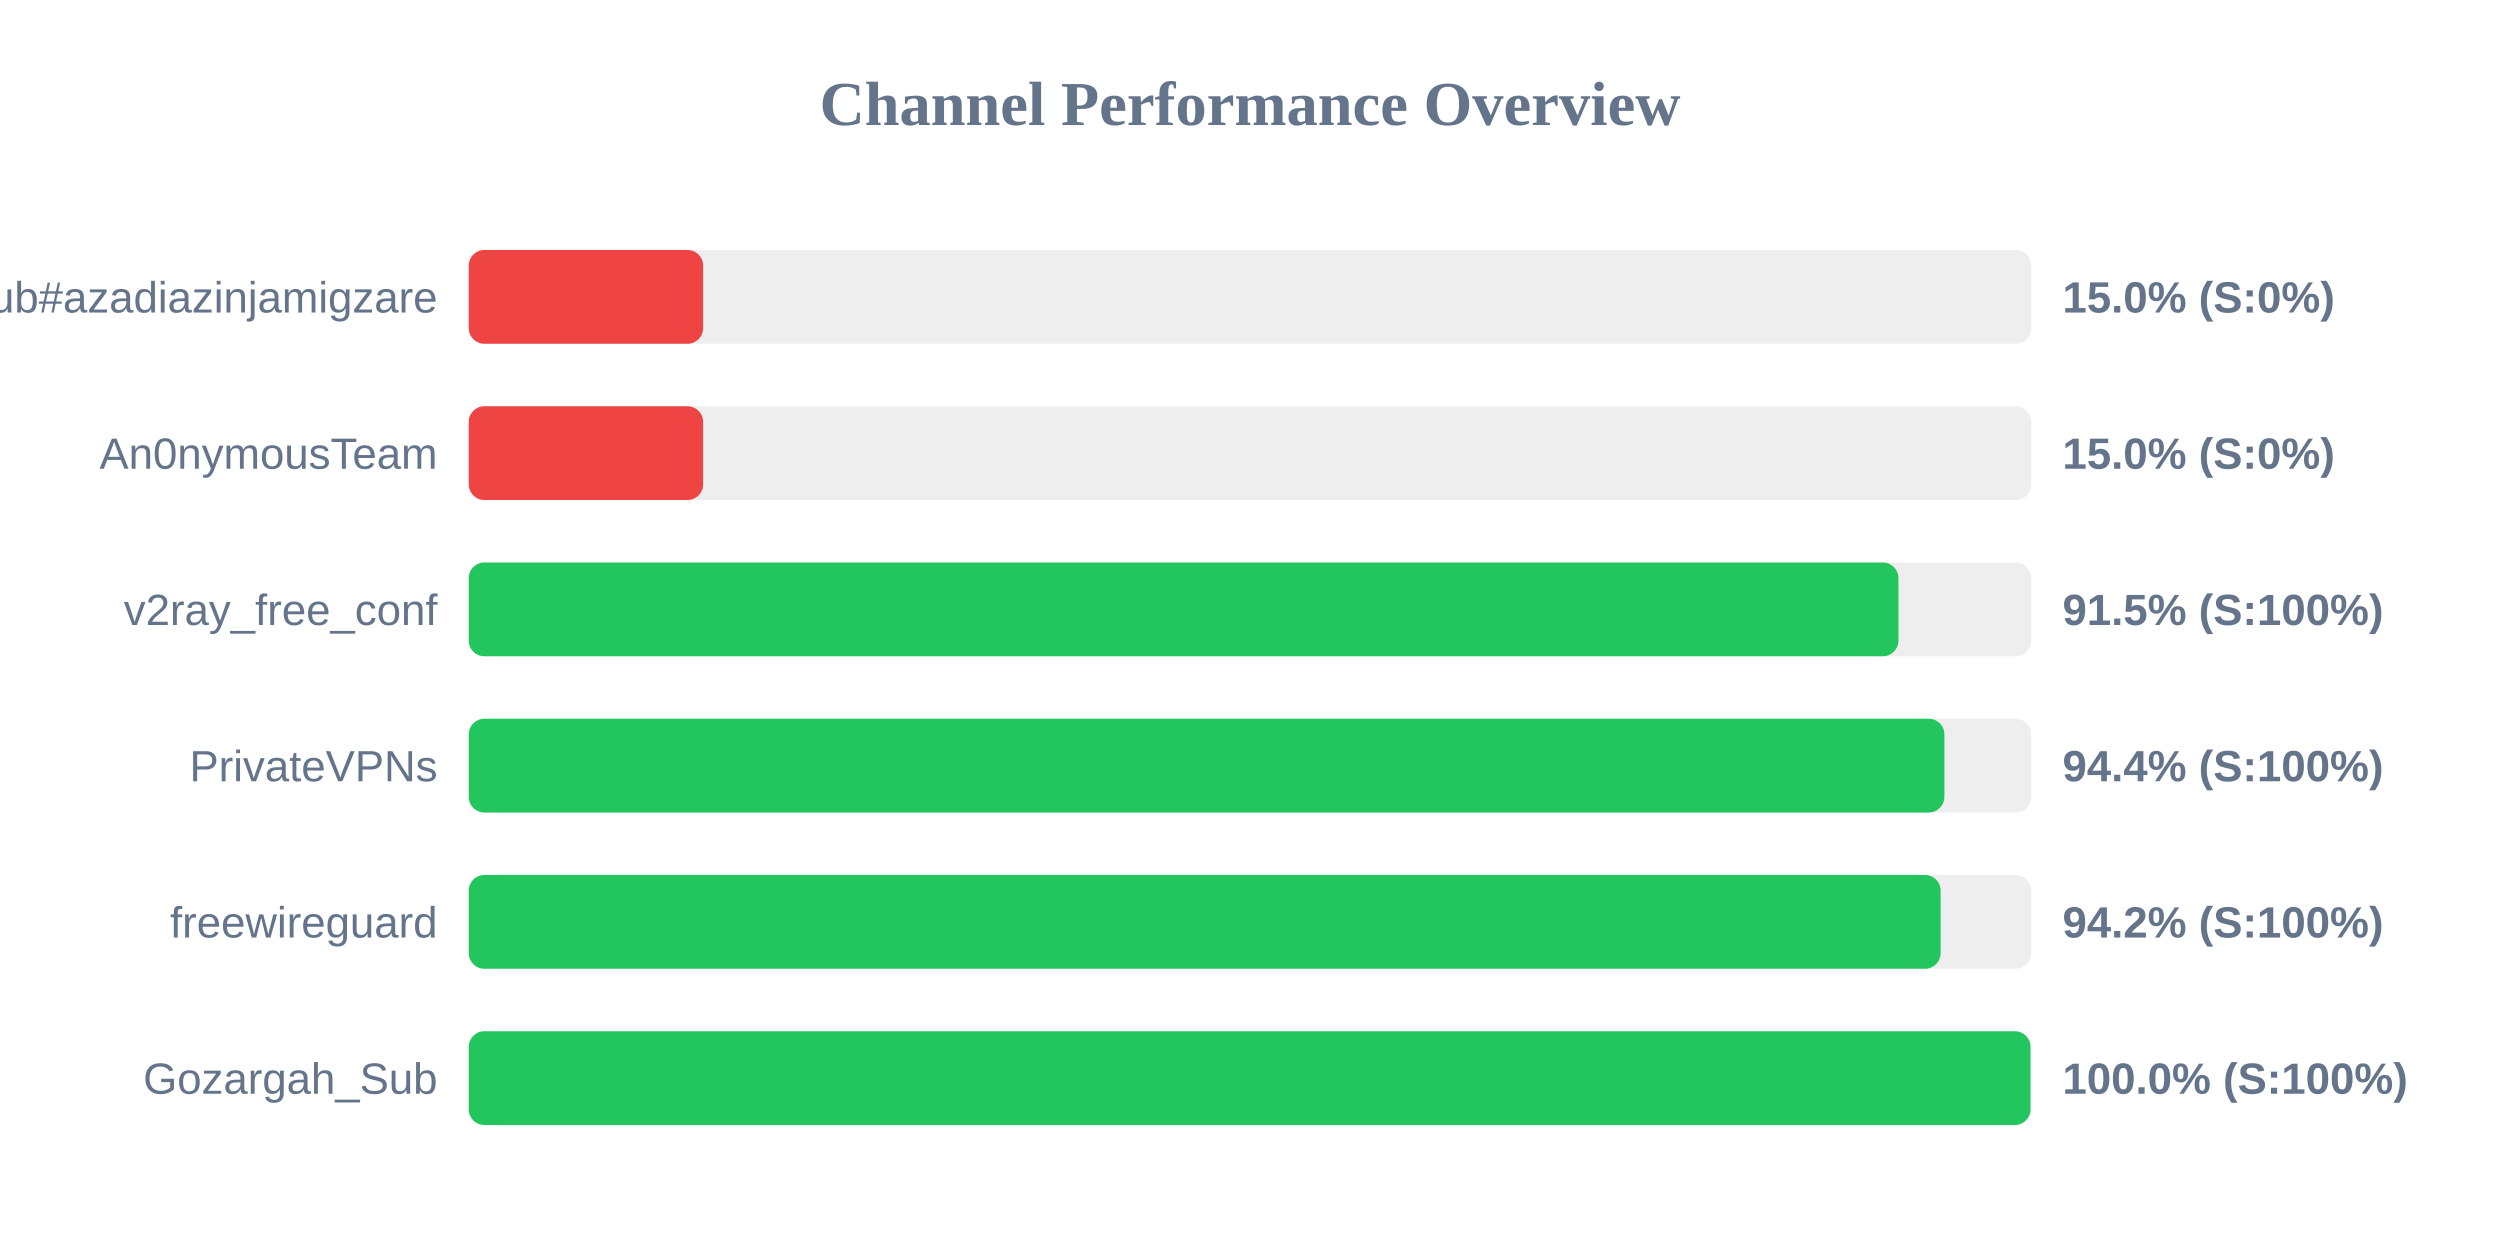
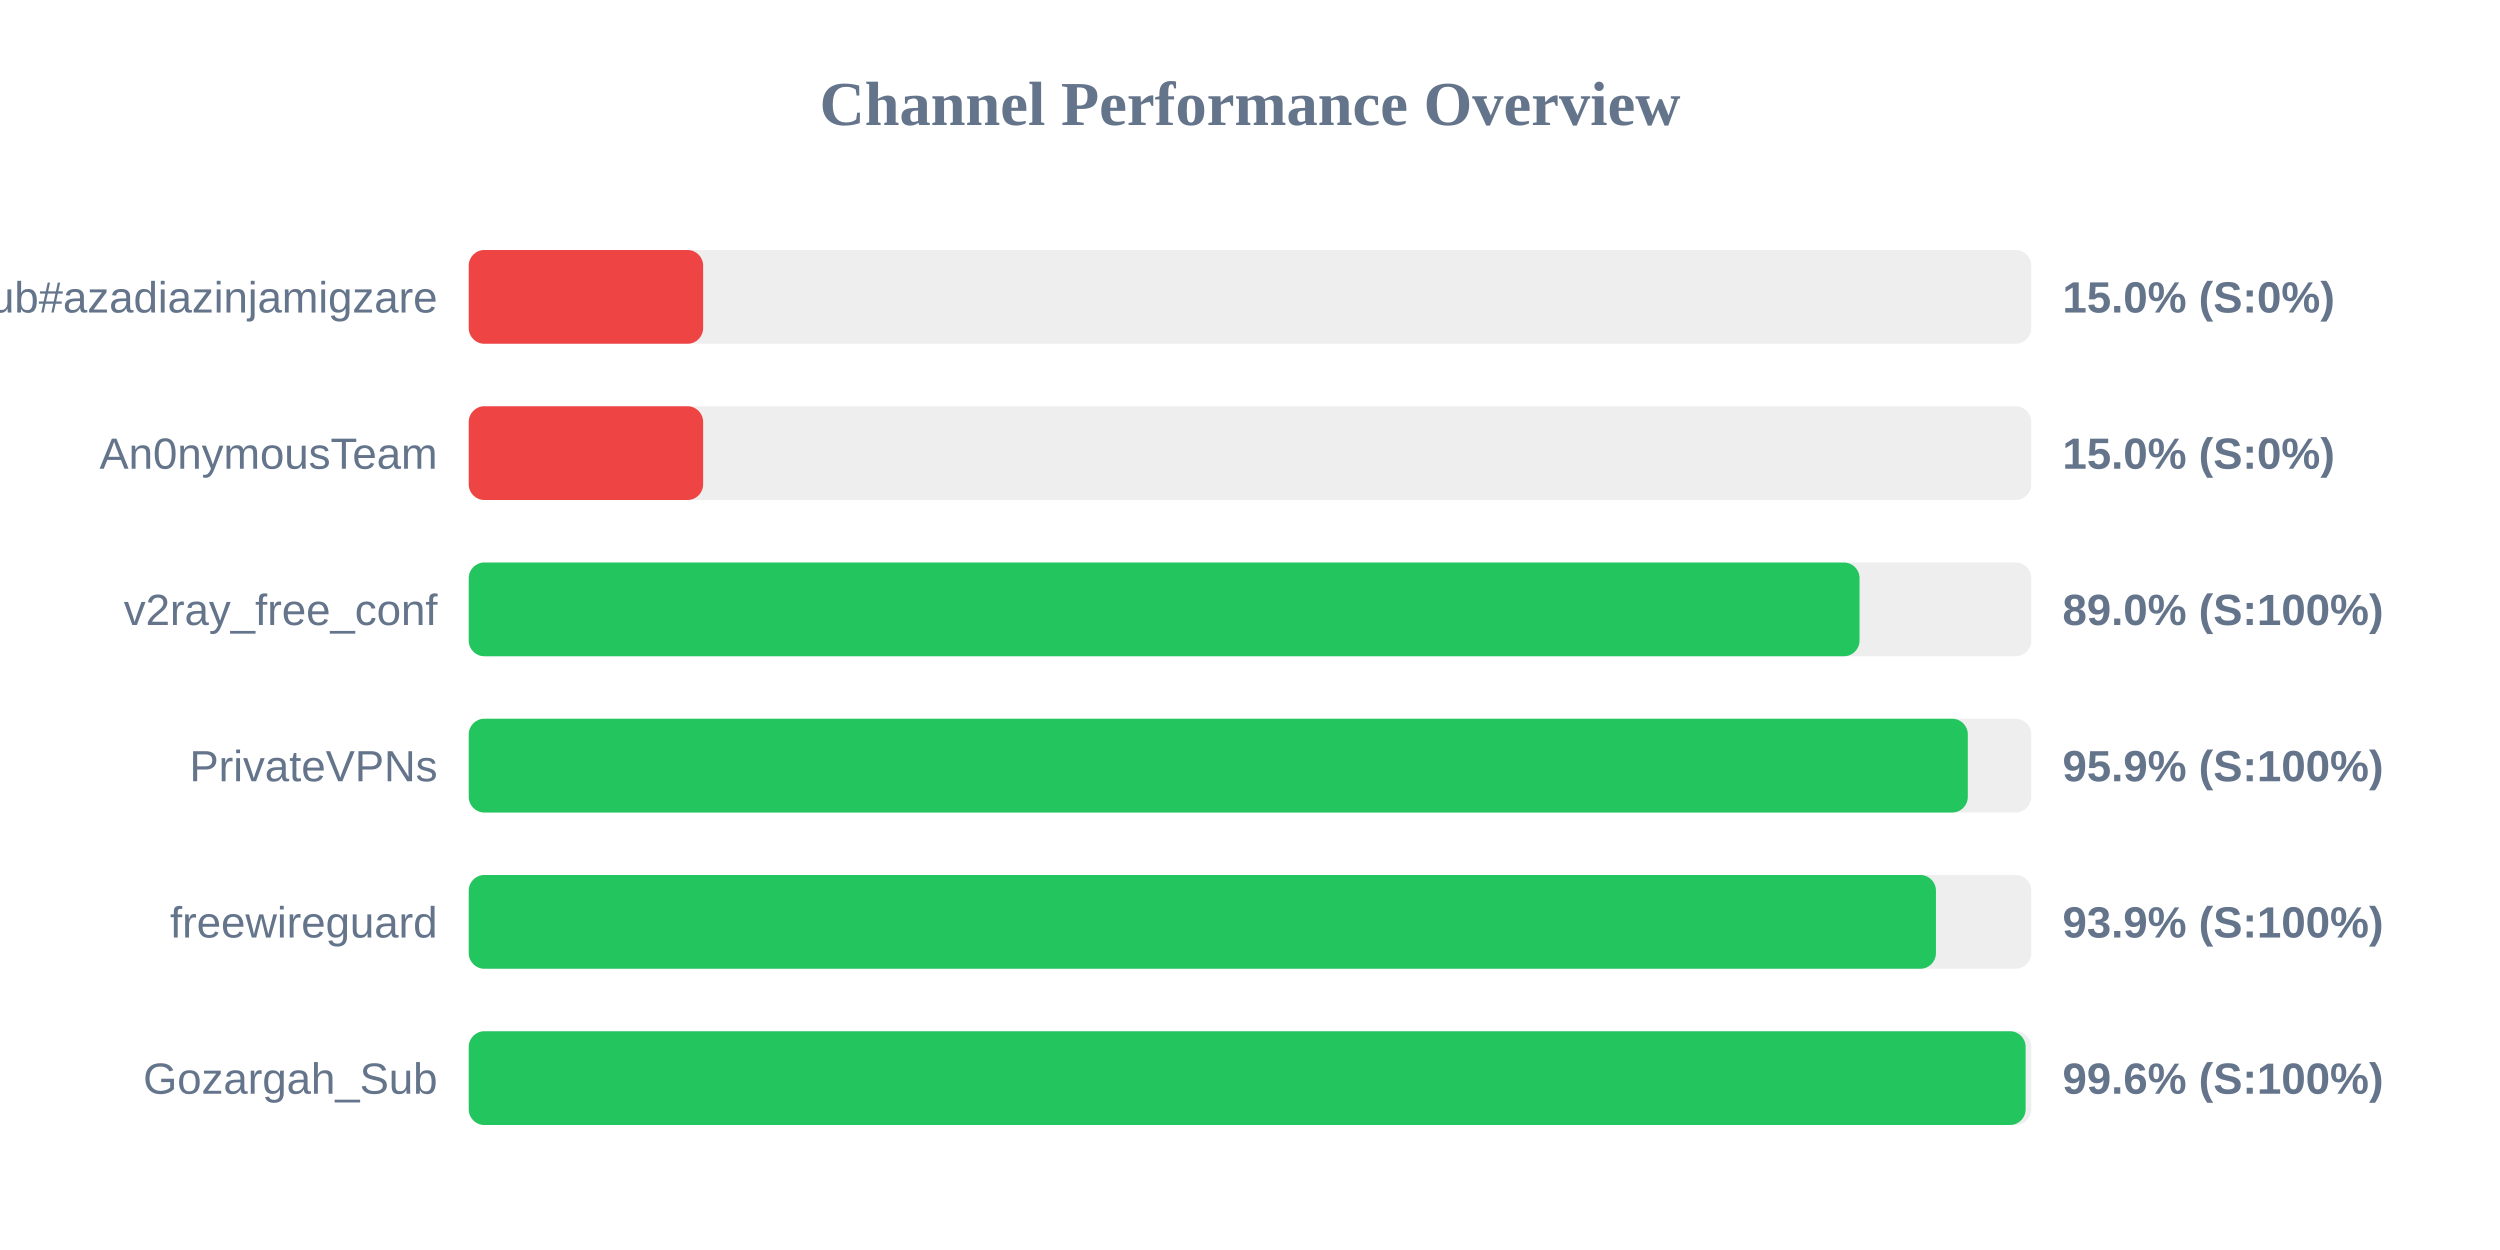
<svg xmlns="http://www.w3.org/2000/svg" width="800" height="400" version="1.1">
  <style>
        .row { font: 14px Arial; fill: #64748b; }
        .score { font: bold 14px Arial; fill: #64748b; }
    </style>
  <text x="400" y="40" text-anchor="middle" font-size="20px" font-weight="bold" fill="#64748b">Channel Performance Overview</text>
  <rect x="150" y="80" width="500" height="30" fill="#eee" rx="5" />
  <rect x="150" y="80" width="75.0" height="30" fill="#ef4444" rx="5" />
  <text x="140" y="100" text-anchor="end" class="row">Sub#azadiazinjamigzare</text>
  <text x="660" y="100" text-anchor="start" class="score">15.0% (S:0%)</text>
  <rect x="150" y="130" width="500" height="30" fill="#eee" rx="5" />
  <rect x="150" y="130" width="75.0" height="30" fill="#ef4444" rx="5" />
  <text x="140" y="150" text-anchor="end" class="row">An0nymousTeam</text>
  <text x="660" y="150" text-anchor="start" class="score">15.0% (S:0%)</text>
  <rect x="150" y="180" width="500" height="30" fill="#eee" rx="5" />
-   <rect x="150" y="180" width="457.5" height="30" fill="#22c55e" rx="5" />
+   <rect x="150" y="180" width="445.05" height="30" fill="#22c55e" rx="5" />
  <text x="140" y="200" text-anchor="end" class="row">v2ray_free_conf</text>
-   <text x="660" y="200" text-anchor="start" class="score">91.5% (S:100%)</text>
+   <text x="660" y="200" text-anchor="start" class="score">89.0% (S:100%)</text>
  <rect x="150" y="230" width="500" height="30" fill="#eee" rx="5" />
-   <rect x="150" y="230" width="472.2" height="30" fill="#22c55e" rx="5" />
+   <rect x="150" y="230" width="479.7" height="30" fill="#22c55e" rx="5" />
  <text x="140" y="250" text-anchor="end" class="row">PrivateVPNs</text>
-   <text x="660" y="250" text-anchor="start" class="score">94.4% (S:100%)</text>
+   <text x="660" y="250" text-anchor="start" class="score">95.9% (S:100%)</text>
  <rect x="150" y="280" width="500" height="30" fill="#eee" rx="5" />
-   <rect x="150" y="280" width="471.0" height="30" fill="#22c55e" rx="5" />
+   <rect x="150" y="280" width="469.5" height="30" fill="#22c55e" rx="5" />
  <text x="140" y="300" text-anchor="end" class="row">freewireguard</text>
-   <text x="660" y="300" text-anchor="start" class="score">94.2% (S:100%)</text>
+   <text x="660" y="300" text-anchor="start" class="score">93.9% (S:100%)</text>
  <rect x="150" y="330" width="500" height="30" fill="#eee" rx="5" />
-   <rect x="150" y="330" width="499.75" height="30" fill="#22c55e" rx="5" />
+   <rect x="150" y="330" width="498.2" height="30" fill="#22c55e" rx="5" />
  <text x="140" y="350" text-anchor="end" class="row">Gozargah_Sub</text>
-   <text x="660" y="350" text-anchor="start" class="score">100.0% (S:100%)</text>
+   <text x="660" y="350" text-anchor="start" class="score">99.6% (S:100%)</text>
</svg>
